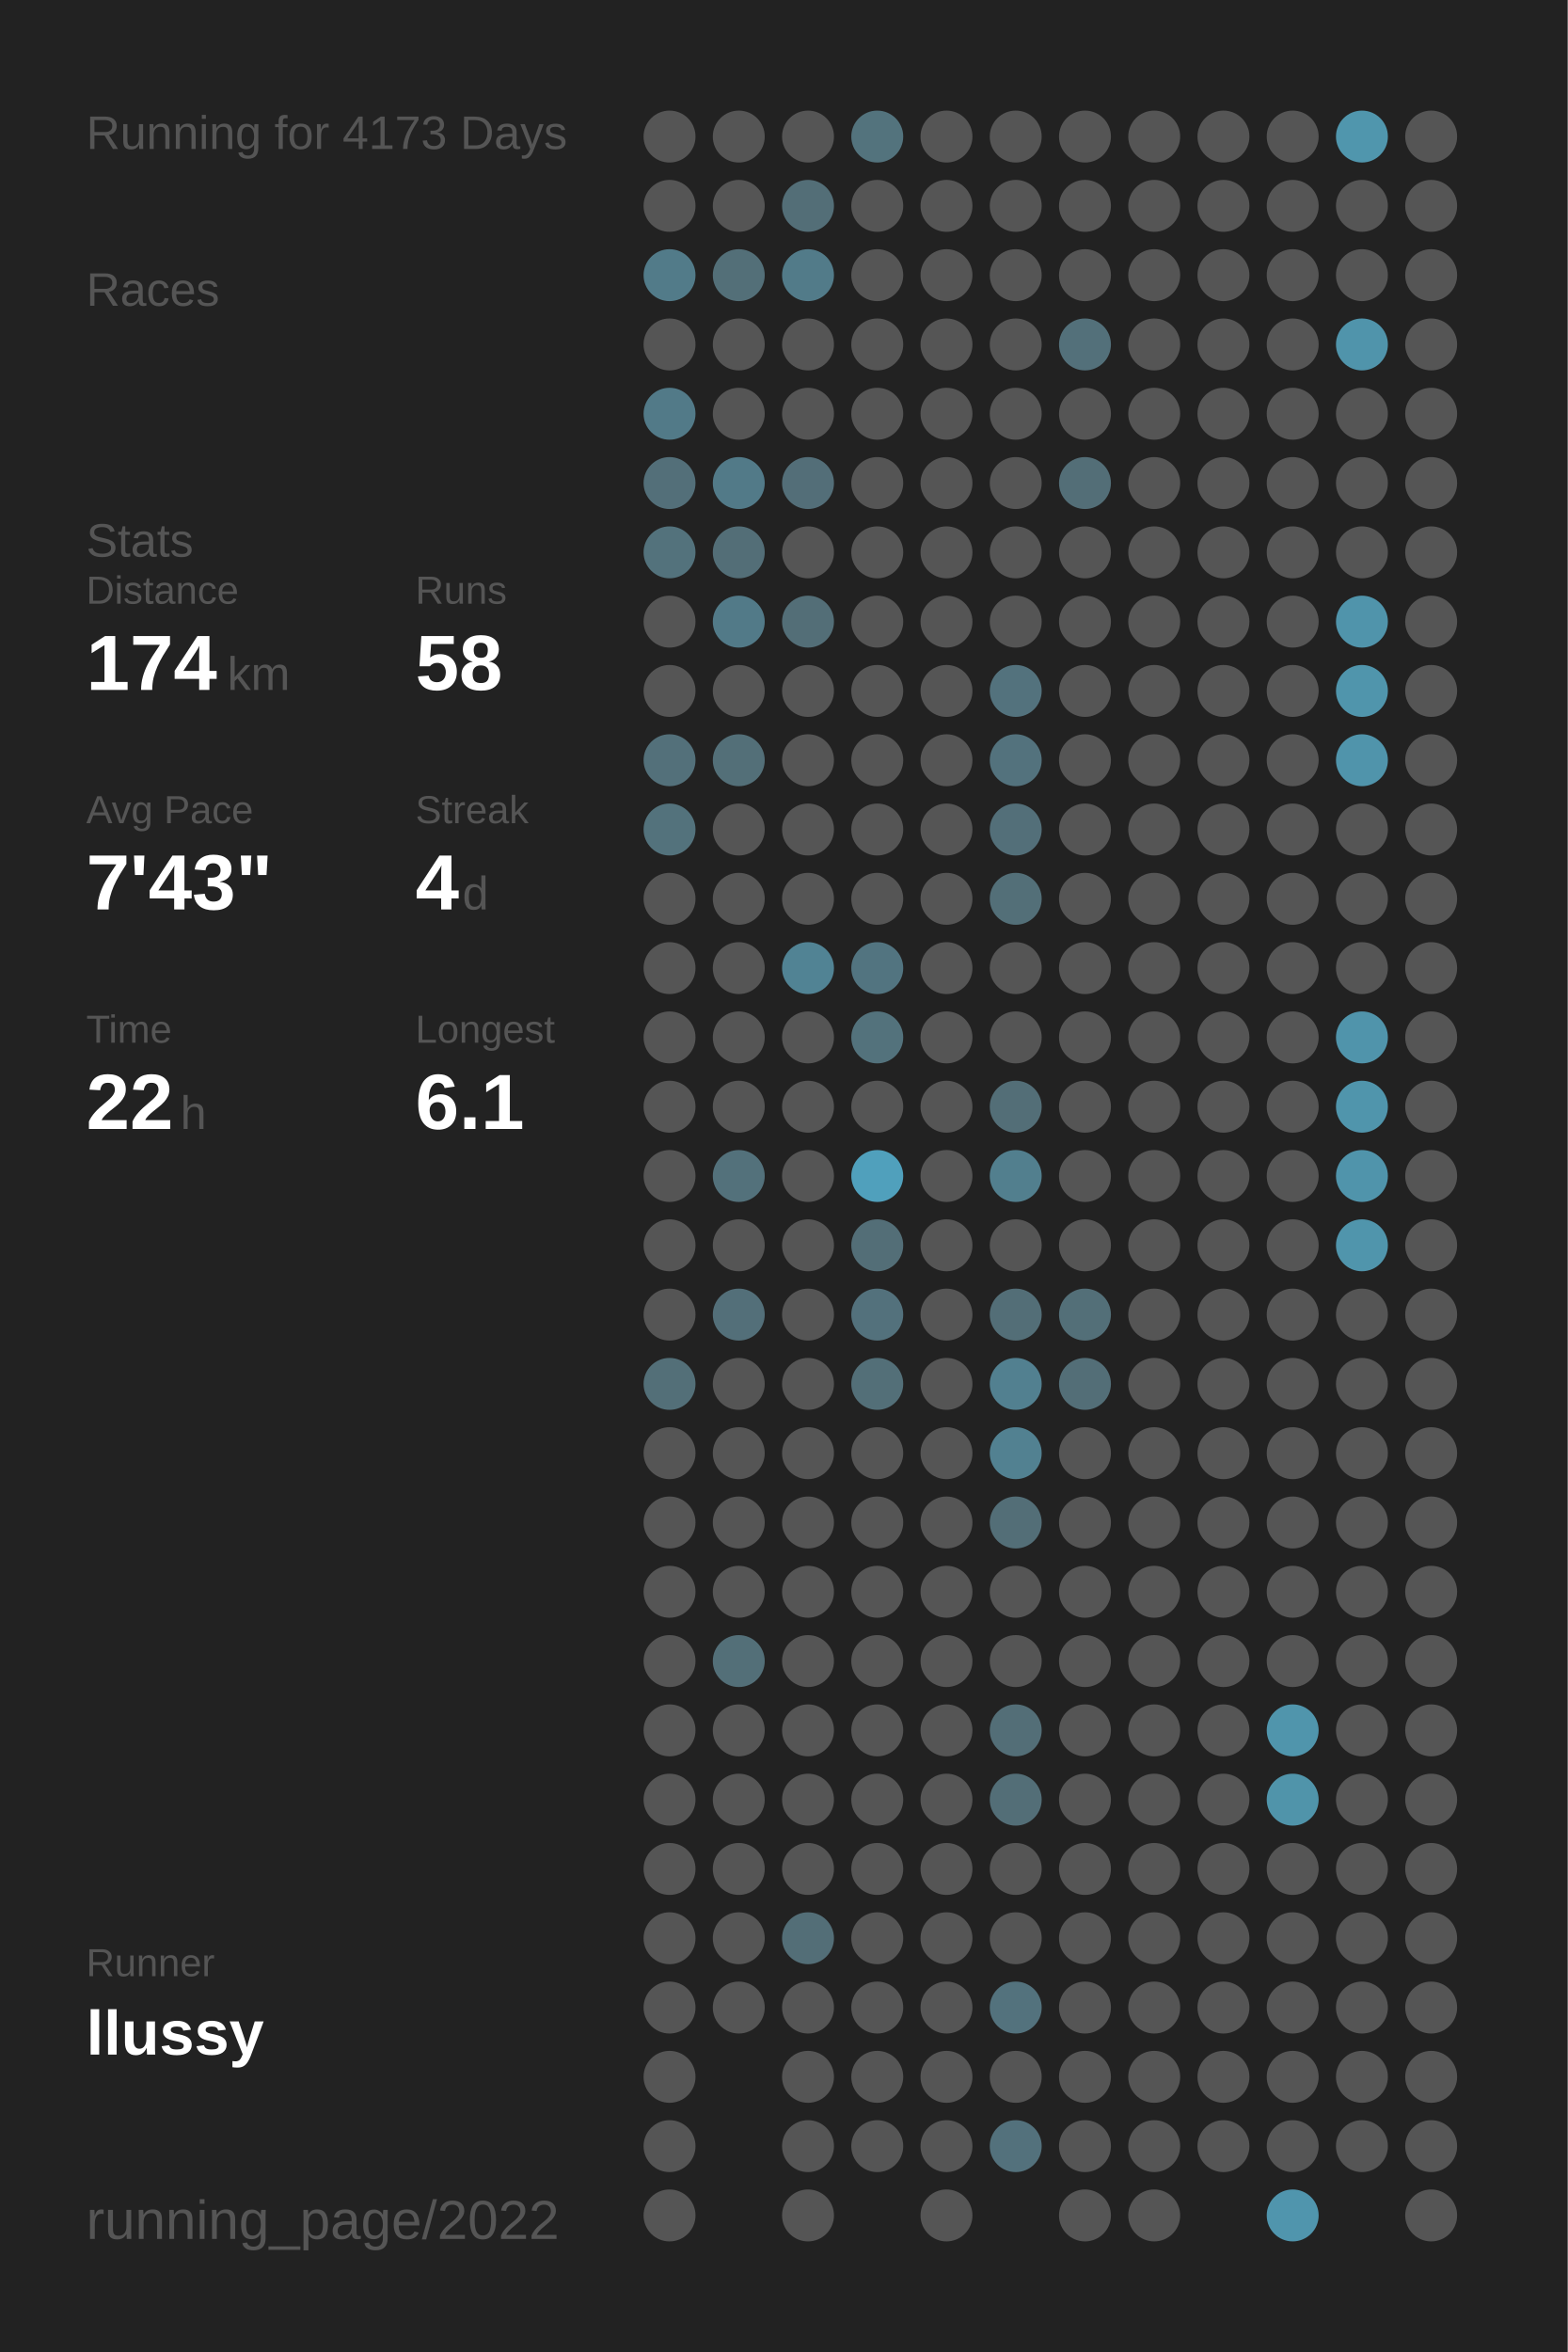
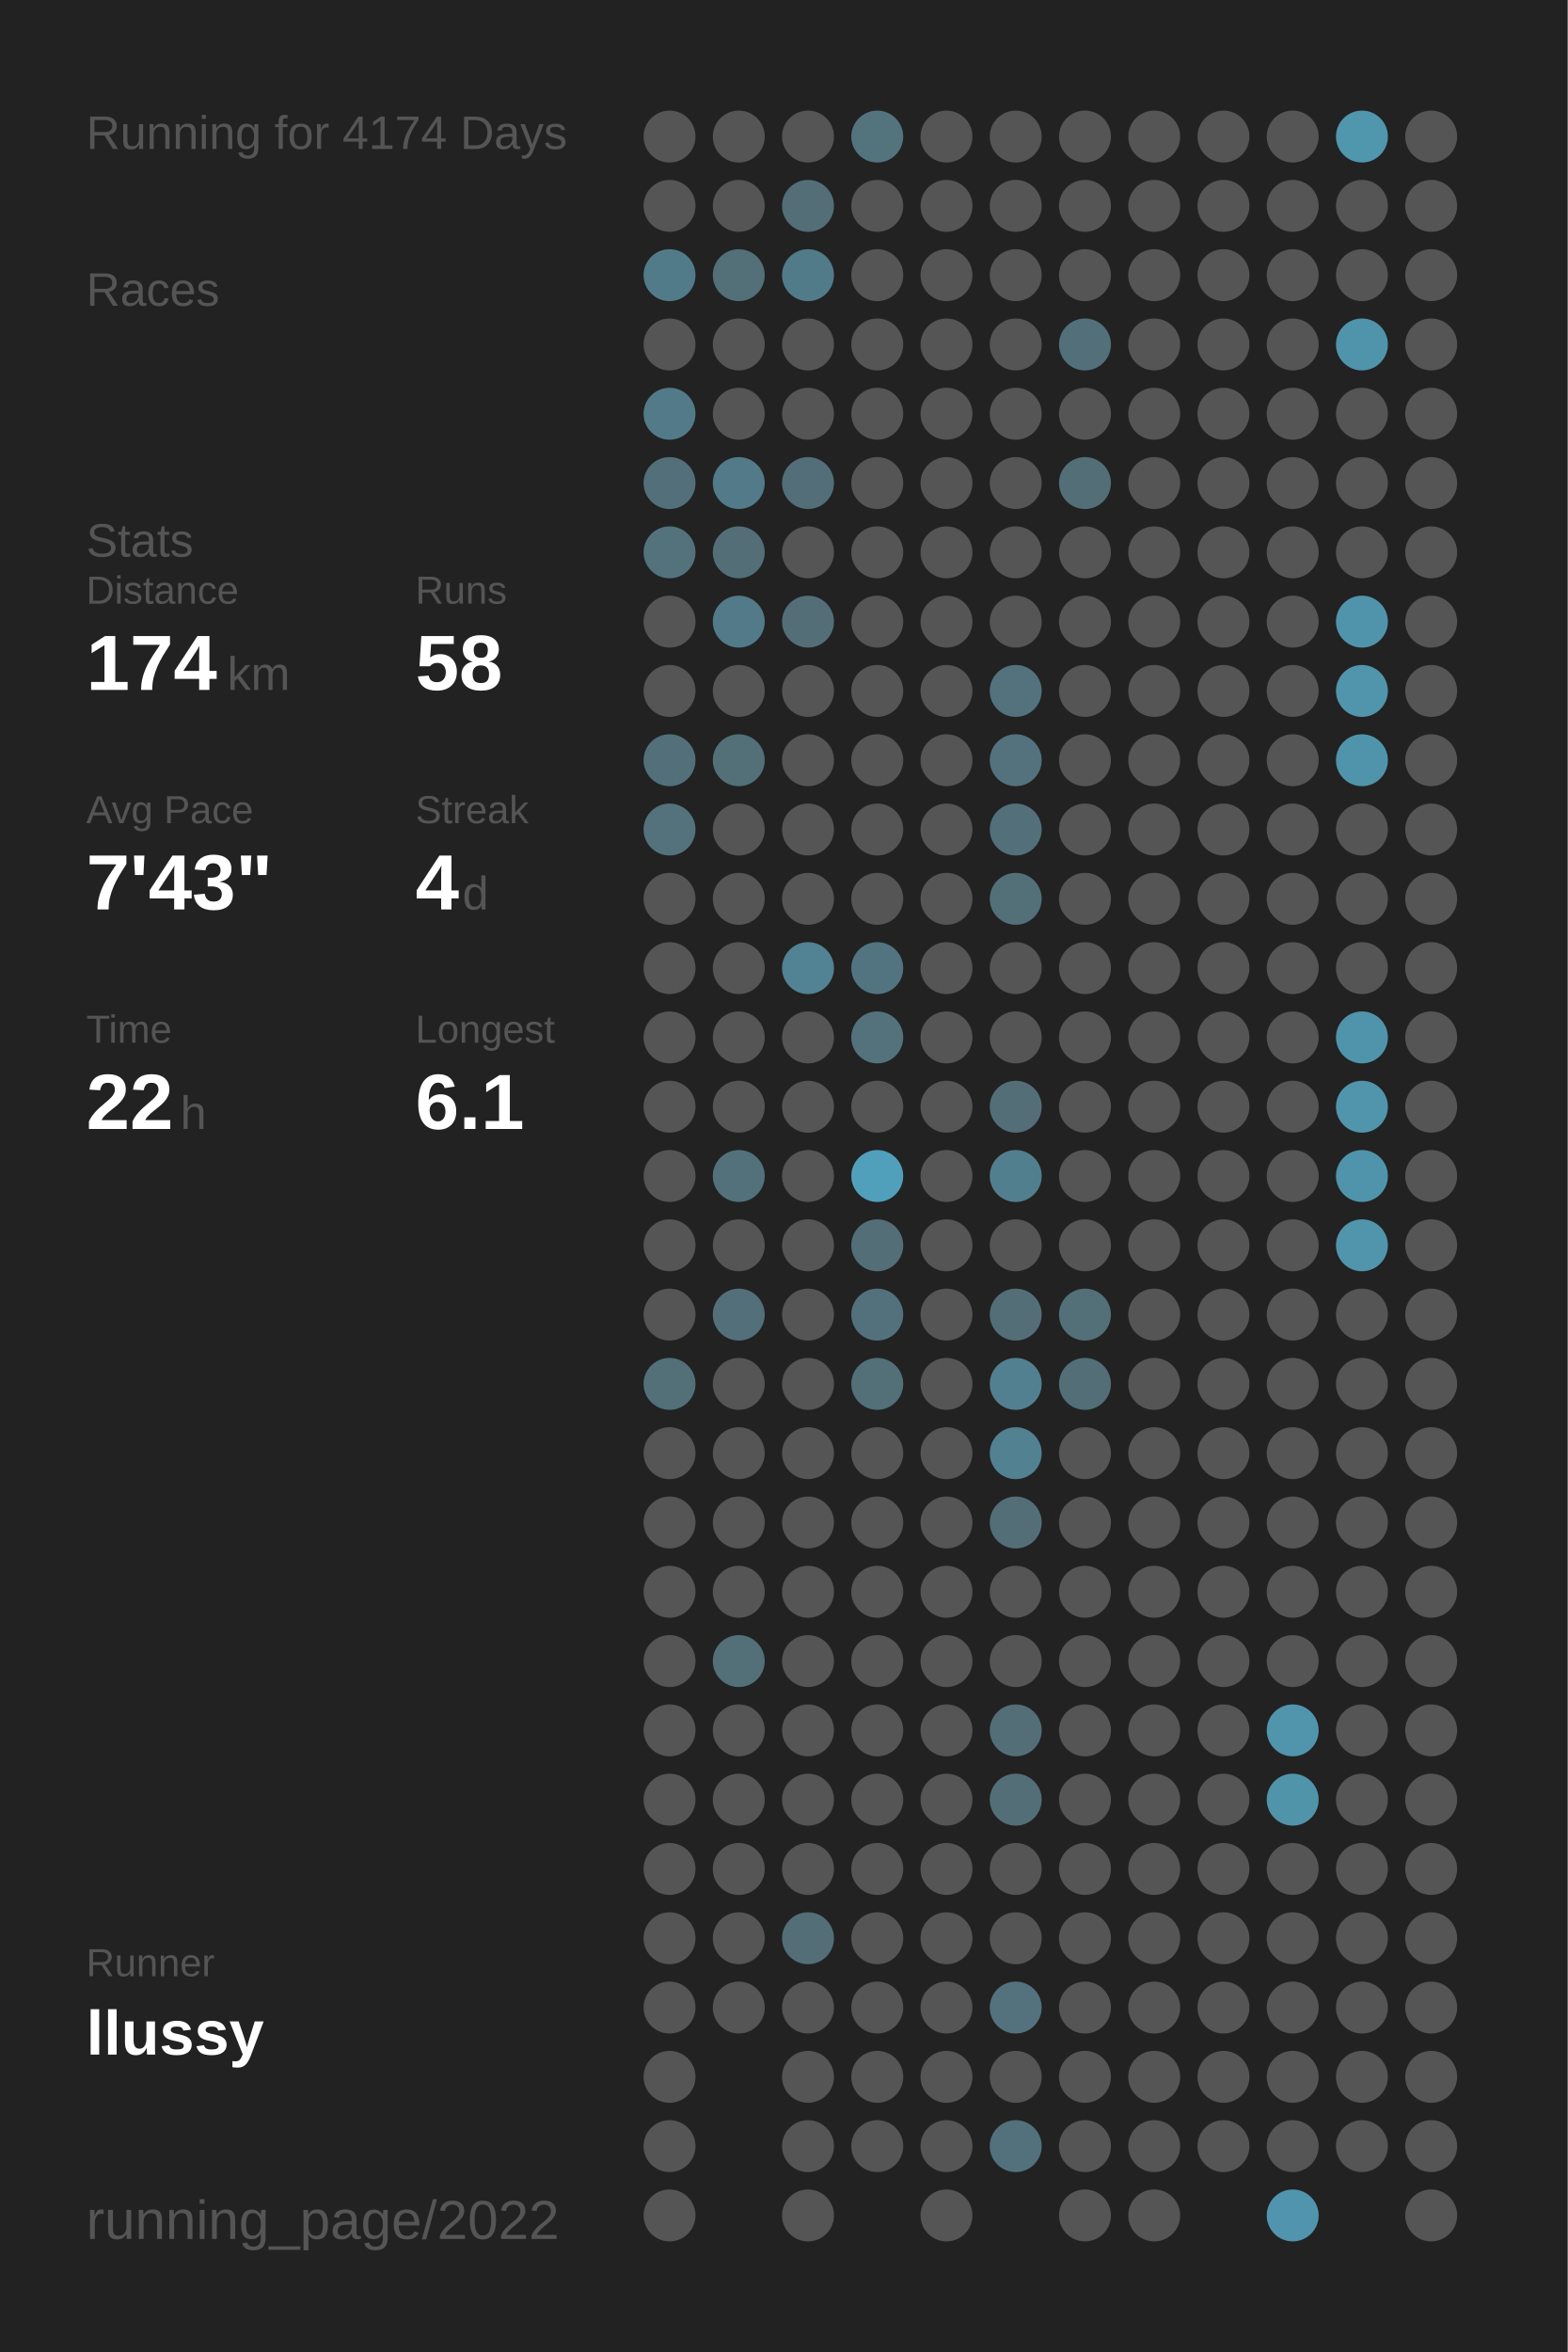
<svg xmlns="http://www.w3.org/2000/svg" baseProfile="full" height="300mm" version="1.1" viewBox="0,0,200,300" width="200mm">
  <defs />
  <rect fill="#222222" height="300" width="200" x="0" y="0" />
-   <text fill="#555555" style="font-size:6px; font-family:Arial;" x="11" y="19">Running for 4173 Days</text>
+   <text fill="#555555" style="font-size:6px; font-family:Arial;" x="11" y="19">Running for 4174 Days</text>
  <text fill="#555555" style="font-size:6px; font-family:Arial;" x="11" y="39">Races</text>
  <text fill="#555555" style="font-size:6px; font-family:Arial;" x="11" y="71">Stats</text>
  <text fill="#555555" style="font-size:5px; font-family:Arial;" x="11" y="77">Distance</text>
  <text fill="#FFFFFF" style="font-size:10px; font-family:Arial; font-weight:bold;" x="11" y="88">174</text>
  <text fill="#555555" style="font-size:6px; font-family:Arial;" x="29" y="88">km</text>
  <text fill="#555555" style="font-size:5px; font-family:Arial;" x="53" y="77">Runs</text>
  <text fill="#FFFFFF" style="font-size:10px; font-family:Arial; font-weight:bold;" x="53" y="88">58</text>
  <text fill="#555555" style="font-size:5px; font-family:Arial;" x="11" y="105">Avg Pace</text>
  <text fill="#FFFFFF" style="font-size:10px; font-family:Arial; font-weight:bold;" x="11" y="116">7'43"</text>
  <text fill="#555555" style="font-size:5px; font-family:Arial;" x="53" y="105">Streak</text>
  <text fill="#FFFFFF" style="font-size:10px; font-family:Arial; font-weight:bold;" x="53" y="116">4</text>
  <text fill="#555555" style="font-size:6px; font-family:Arial;" x="59" y="116">d</text>
  <text fill="#555555" style="font-size:5px; font-family:Arial;" x="11" y="133">Time</text>
  <text fill="#FFFFFF" style="font-size:10px; font-family:Arial; font-weight:bold;" x="11" y="144">22</text>
  <text fill="#555555" style="font-size:6px; font-family:Arial;" x="23" y="144">h</text>
  <text fill="#555555" style="font-size:5px; font-family:Arial;" x="53" y="133">Longest</text>
  <text fill="#FFFFFF" style="font-size:10px; font-family:Arial; font-weight:bold;" x="53" y="144">6.1</text>
  <text fill="#555555" style="font-size:5px; font-family:Arial;" x="11" y="252.065">Runner</text>
  <text fill="#FFFFFF" style="font-size:8px; font-family:Arial; font-weight:bold;" x="11" y="262.065">llussy</text>
  <text fill="#555555" style="font-size:7px; font-family:Arial;" x="11" y="285.581">running_page/2022</text>
  <circle cx="85.417" cy="17.419" fill="#555555" r="3.312" />
  <circle cx="85.417" cy="26.258" fill="#555555" r="3.312" />
  <circle cx="85.417" cy="35.097" fill="#527b89" r="3.312" />
  <circle cx="85.417" cy="43.935" fill="#555555" r="3.312" />
  <circle cx="85.417" cy="52.774" fill="#527a88" r="3.312" />
  <circle cx="85.417" cy="61.613" fill="#536f79" r="3.312" />
  <circle cx="85.417" cy="70.452" fill="#53727c" r="3.312" />
  <circle cx="85.417" cy="79.29" fill="#555555" r="3.312" />
  <circle cx="85.417" cy="88.129" fill="#555555" r="3.312" />
  <circle cx="85.417" cy="96.968" fill="#53707a" r="3.312" />
  <circle cx="85.417" cy="105.806" fill="#53727c" r="3.312" />
  <circle cx="85.417" cy="114.645" fill="#555555" r="3.312" />
  <circle cx="85.417" cy="123.484" fill="#555555" r="3.312" />
  <circle cx="85.417" cy="132.323" fill="#555555" r="3.312" />
  <circle cx="85.417" cy="141.161" fill="#555555" r="3.312" />
  <circle cx="85.417" cy="150" fill="#555555" r="3.312" />
  <circle cx="85.417" cy="158.839" fill="#555555" r="3.312" />
  <circle cx="85.417" cy="167.677" fill="#555555" r="3.312" />
  <circle cx="85.417" cy="176.516" fill="#536f78" r="3.312" />
  <circle cx="85.417" cy="185.355" fill="#555555" r="3.312" />
  <circle cx="85.417" cy="194.194" fill="#555555" r="3.312" />
  <circle cx="85.417" cy="203.032" fill="#555555" r="3.312" />
  <circle cx="85.417" cy="211.871" fill="#555555" r="3.312" />
  <circle cx="85.417" cy="220.71" fill="#555555" r="3.312" />
  <circle cx="85.417" cy="229.548" fill="#555555" r="3.312" />
  <circle cx="85.417" cy="238.387" fill="#555555" r="3.312" />
  <circle cx="85.417" cy="247.226" fill="#555555" r="3.312" />
  <circle cx="85.417" cy="256.065" fill="#555555" r="3.312" />
  <circle cx="85.417" cy="264.903" fill="#555555" r="3.312" />
  <circle cx="85.417" cy="273.742" fill="#555555" r="3.312" />
  <circle cx="85.417" cy="282.581" fill="#555555" r="3.312" />
  <circle cx="94.25" cy="17.419" fill="#555555" r="3.312" />
  <circle cx="94.25" cy="26.258" fill="#555555" r="3.312" />
  <circle cx="94.25" cy="35.097" fill="#536f78" r="3.312" />
  <circle cx="94.25" cy="43.935" fill="#555555" r="3.312" />
  <circle cx="94.25" cy="52.774" fill="#555555" r="3.312" />
  <circle cx="94.25" cy="61.613" fill="#527a88" r="3.312" />
  <circle cx="94.25" cy="70.452" fill="#536e77" r="3.312" />
  <circle cx="94.25" cy="79.29" fill="#527a88" r="3.312" />
  <circle cx="94.25" cy="88.129" fill="#555555" r="3.312" />
  <circle cx="94.25" cy="96.968" fill="#536f78" r="3.312" />
  <circle cx="94.25" cy="105.806" fill="#555555" r="3.312" />
  <circle cx="94.25" cy="114.645" fill="#555555" r="3.312" />
  <circle cx="94.25" cy="123.484" fill="#555555" r="3.312" />
  <circle cx="94.25" cy="132.323" fill="#555555" r="3.312" />
  <circle cx="94.25" cy="141.161" fill="#555555" r="3.312" />
  <circle cx="94.25" cy="150" fill="#53717b" r="3.312" />
  <circle cx="94.25" cy="158.839" fill="#555555" r="3.312" />
  <circle cx="94.25" cy="167.677" fill="#536f79" r="3.312" />
  <circle cx="94.25" cy="176.516" fill="#555555" r="3.312" />
  <circle cx="94.25" cy="185.355" fill="#555555" r="3.312" />
  <circle cx="94.25" cy="194.194" fill="#555555" r="3.312" />
  <circle cx="94.25" cy="203.032" fill="#555555" r="3.312" />
  <circle cx="94.25" cy="211.871" fill="#536f78" r="3.312" />
  <circle cx="94.25" cy="220.71" fill="#555555" r="3.312" />
  <circle cx="94.25" cy="229.548" fill="#555555" r="3.312" />
  <circle cx="94.25" cy="238.387" fill="#555555" r="3.312" />
  <circle cx="94.25" cy="247.226" fill="#555555" r="3.312" />
  <circle cx="94.25" cy="256.065" fill="#555555" r="3.312" />
  <circle cx="103.083" cy="17.419" fill="#555555" r="3.312" />
  <circle cx="103.083" cy="26.258" fill="#536e77" r="3.312" />
  <circle cx="103.083" cy="35.097" fill="#527b89" r="3.312" />
  <circle cx="103.083" cy="43.935" fill="#555555" r="3.312" />
  <circle cx="103.083" cy="52.774" fill="#555555" r="3.312" />
  <circle cx="103.083" cy="61.613" fill="#536e78" r="3.312" />
  <circle cx="103.083" cy="70.452" fill="#555555" r="3.312" />
  <circle cx="103.083" cy="79.29" fill="#536e77" r="3.312" />
  <circle cx="103.083" cy="88.129" fill="#555555" r="3.312" />
  <circle cx="103.083" cy="96.968" fill="#555555" r="3.312" />
  <circle cx="103.083" cy="105.806" fill="#555555" r="3.312" />
  <circle cx="103.083" cy="114.645" fill="#555555" r="3.312" />
  <circle cx="103.083" cy="123.484" fill="#518394" r="3.312" />
  <circle cx="103.083" cy="132.323" fill="#555555" r="3.312" />
  <circle cx="103.083" cy="141.161" fill="#555555" r="3.312" />
  <circle cx="103.083" cy="150" fill="#555555" r="3.312" />
  <circle cx="103.083" cy="158.839" fill="#555555" r="3.312" />
  <circle cx="103.083" cy="167.677" fill="#555555" r="3.312" />
  <circle cx="103.083" cy="176.516" fill="#555555" r="3.312" />
  <circle cx="103.083" cy="185.355" fill="#555555" r="3.312" />
  <circle cx="103.083" cy="194.194" fill="#555555" r="3.312" />
  <circle cx="103.083" cy="203.032" fill="#555555" r="3.312" />
  <circle cx="103.083" cy="211.871" fill="#555555" r="3.312" />
  <circle cx="103.083" cy="220.71" fill="#555555" r="3.312" />
  <circle cx="103.083" cy="229.548" fill="#555555" r="3.312" />
  <circle cx="103.083" cy="238.387" fill="#555555" r="3.312" />
  <circle cx="103.083" cy="247.226" fill="#536e77" r="3.312" />
  <circle cx="103.083" cy="256.065" fill="#555555" r="3.312" />
  <circle cx="103.083" cy="264.903" fill="#555555" r="3.312" />
  <circle cx="103.083" cy="273.742" fill="#555555" r="3.312" />
  <circle cx="103.083" cy="282.581" fill="#555555" r="3.312" />
  <circle cx="111.917" cy="17.419" fill="#53737d" r="3.312" />
  <circle cx="111.917" cy="26.258" fill="#555555" r="3.312" />
  <circle cx="111.917" cy="35.097" fill="#555555" r="3.312" />
  <circle cx="111.917" cy="43.935" fill="#555555" r="3.312" />
  <circle cx="111.917" cy="52.774" fill="#555555" r="3.312" />
  <circle cx="111.917" cy="61.613" fill="#555555" r="3.312" />
  <circle cx="111.917" cy="70.452" fill="#555555" r="3.312" />
  <circle cx="111.917" cy="79.29" fill="#555555" r="3.312" />
  <circle cx="111.917" cy="88.129" fill="#555555" r="3.312" />
  <circle cx="111.917" cy="96.968" fill="#555555" r="3.312" />
  <circle cx="111.917" cy="105.806" fill="#555555" r="3.312" />
  <circle cx="111.917" cy="114.645" fill="#555555" r="3.312" />
  <circle cx="111.917" cy="123.484" fill="#527480" r="3.312" />
  <circle cx="111.917" cy="132.323" fill="#53727c" r="3.312" />
  <circle cx="111.917" cy="141.161" fill="#555555" r="3.312" />
  <circle cx="111.917" cy="150" fill="#50a0bc" r="3.312" />
  <circle cx="111.917" cy="158.839" fill="#536e77" r="3.312" />
  <circle cx="111.917" cy="167.677" fill="#53717c" r="3.312" />
  <circle cx="111.917" cy="176.516" fill="#536f78" r="3.312" />
  <circle cx="111.917" cy="185.355" fill="#555555" r="3.312" />
  <circle cx="111.917" cy="194.194" fill="#555555" r="3.312" />
  <circle cx="111.917" cy="203.032" fill="#555555" r="3.312" />
  <circle cx="111.917" cy="211.871" fill="#555555" r="3.312" />
  <circle cx="111.917" cy="220.71" fill="#555555" r="3.312" />
  <circle cx="111.917" cy="229.548" fill="#555555" r="3.312" />
  <circle cx="111.917" cy="238.387" fill="#555555" r="3.312" />
  <circle cx="111.917" cy="247.226" fill="#555555" r="3.312" />
  <circle cx="111.917" cy="256.065" fill="#555555" r="3.312" />
  <circle cx="111.917" cy="264.903" fill="#555555" r="3.312" />
  <circle cx="111.917" cy="273.742" fill="#555555" r="3.312" />
  <circle cx="120.75" cy="17.419" fill="#555555" r="3.312" />
  <circle cx="120.75" cy="26.258" fill="#555555" r="3.312" />
  <circle cx="120.75" cy="35.097" fill="#555555" r="3.312" />
  <circle cx="120.75" cy="43.935" fill="#555555" r="3.312" />
  <circle cx="120.75" cy="52.774" fill="#555555" r="3.312" />
  <circle cx="120.75" cy="61.613" fill="#555555" r="3.312" />
  <circle cx="120.75" cy="70.452" fill="#555555" r="3.312" />
  <circle cx="120.75" cy="79.29" fill="#555555" r="3.312" />
  <circle cx="120.75" cy="88.129" fill="#555555" r="3.312" />
  <circle cx="120.75" cy="96.968" fill="#555555" r="3.312" />
  <circle cx="120.75" cy="105.806" fill="#555555" r="3.312" />
  <circle cx="120.75" cy="114.645" fill="#555555" r="3.312" />
  <circle cx="120.75" cy="123.484" fill="#555555" r="3.312" />
  <circle cx="120.75" cy="132.323" fill="#555555" r="3.312" />
  <circle cx="120.75" cy="141.161" fill="#555555" r="3.312" />
  <circle cx="120.75" cy="150" fill="#555555" r="3.312" />
  <circle cx="120.75" cy="158.839" fill="#555555" r="3.312" />
  <circle cx="120.75" cy="167.677" fill="#555555" r="3.312" />
  <circle cx="120.75" cy="176.516" fill="#555555" r="3.312" />
  <circle cx="120.75" cy="185.355" fill="#555555" r="3.312" />
  <circle cx="120.75" cy="194.194" fill="#555555" r="3.312" />
  <circle cx="120.75" cy="203.032" fill="#555555" r="3.312" />
  <circle cx="120.75" cy="211.871" fill="#555555" r="3.312" />
  <circle cx="120.75" cy="220.71" fill="#555555" r="3.312" />
  <circle cx="120.75" cy="229.548" fill="#555555" r="3.312" />
  <circle cx="120.75" cy="238.387" fill="#555555" r="3.312" />
  <circle cx="120.75" cy="247.226" fill="#555555" r="3.312" />
  <circle cx="120.75" cy="256.065" fill="#555555" r="3.312" />
  <circle cx="120.75" cy="264.903" fill="#555555" r="3.312" />
  <circle cx="120.75" cy="273.742" fill="#555555" r="3.312" />
  <circle cx="120.75" cy="282.581" fill="#555555" r="3.312" />
  <circle cx="129.583" cy="17.419" fill="#555555" r="3.312" />
  <circle cx="129.583" cy="26.258" fill="#555555" r="3.312" />
  <circle cx="129.583" cy="35.097" fill="#555555" r="3.312" />
  <circle cx="129.583" cy="43.935" fill="#555555" r="3.312" />
  <circle cx="129.583" cy="52.774" fill="#555555" r="3.312" />
  <circle cx="129.583" cy="61.613" fill="#555555" r="3.312" />
  <circle cx="129.583" cy="70.452" fill="#555555" r="3.312" />
  <circle cx="129.583" cy="79.29" fill="#555555" r="3.312" />
  <circle cx="129.583" cy="88.129" fill="#53727d" r="3.312" />
  <circle cx="129.583" cy="96.968" fill="#53727d" r="3.312" />
  <circle cx="129.583" cy="105.806" fill="#536f79" r="3.312" />
  <circle cx="129.583" cy="114.645" fill="#536f78" r="3.312" />
  <circle cx="129.583" cy="123.484" fill="#555555" r="3.312" />
  <circle cx="129.583" cy="132.323" fill="#555555" r="3.312" />
  <circle cx="129.583" cy="141.161" fill="#536e77" r="3.312" />
  <circle cx="129.583" cy="150" fill="#527f8e" r="3.312" />
  <circle cx="129.583" cy="158.839" fill="#555555" r="3.312" />
  <circle cx="129.583" cy="167.677" fill="#536e77" r="3.312" />
  <circle cx="129.583" cy="176.516" fill="#528090" r="3.312" />
  <circle cx="129.583" cy="185.355" fill="#528191" r="3.312" />
  <circle cx="129.583" cy="194.194" fill="#536e77" r="3.312" />
  <circle cx="129.583" cy="203.032" fill="#555555" r="3.312" />
  <circle cx="129.583" cy="211.871" fill="#555555" r="3.312" />
  <circle cx="129.583" cy="220.71" fill="#536e77" r="3.312" />
  <circle cx="129.583" cy="229.548" fill="#536e77" r="3.312" />
  <circle cx="129.583" cy="238.387" fill="#555555" r="3.312" />
  <circle cx="129.583" cy="247.226" fill="#555555" r="3.312" />
  <circle cx="129.583" cy="256.065" fill="#53727d" r="3.312" />
  <circle cx="129.583" cy="264.903" fill="#555555" r="3.312" />
  <circle cx="129.583" cy="273.742" fill="#53717c" r="3.312" />
  <circle cx="138.417" cy="17.419" fill="#555555" r="3.312" />
  <circle cx="138.417" cy="26.258" fill="#555555" r="3.312" />
  <circle cx="138.417" cy="35.097" fill="#555555" r="3.312" />
  <circle cx="138.417" cy="43.935" fill="#53707a" r="3.312" />
  <circle cx="138.417" cy="52.774" fill="#555555" r="3.312" />
  <circle cx="138.417" cy="61.613" fill="#536e77" r="3.312" />
  <circle cx="138.417" cy="70.452" fill="#555555" r="3.312" />
  <circle cx="138.417" cy="79.29" fill="#555555" r="3.312" />
  <circle cx="138.417" cy="88.129" fill="#555555" r="3.312" />
  <circle cx="138.417" cy="96.968" fill="#555555" r="3.312" />
  <circle cx="138.417" cy="105.806" fill="#555555" r="3.312" />
  <circle cx="138.417" cy="114.645" fill="#555555" r="3.312" />
  <circle cx="138.417" cy="123.484" fill="#555555" r="3.312" />
  <circle cx="138.417" cy="132.323" fill="#555555" r="3.312" />
  <circle cx="138.417" cy="141.161" fill="#555555" r="3.312" />
  <circle cx="138.417" cy="150" fill="#555555" r="3.312" />
  <circle cx="138.417" cy="158.839" fill="#555555" r="3.312" />
  <circle cx="138.417" cy="167.677" fill="#536f78" r="3.312" />
  <circle cx="138.417" cy="176.516" fill="#536e77" r="3.312" />
  <circle cx="138.417" cy="185.355" fill="#555555" r="3.312" />
  <circle cx="138.417" cy="194.194" fill="#555555" r="3.312" />
  <circle cx="138.417" cy="203.032" fill="#555555" r="3.312" />
  <circle cx="138.417" cy="211.871" fill="#555555" r="3.312" />
  <circle cx="138.417" cy="220.71" fill="#555555" r="3.312" />
  <circle cx="138.417" cy="229.548" fill="#555555" r="3.312" />
  <circle cx="138.417" cy="238.387" fill="#555555" r="3.312" />
  <circle cx="138.417" cy="247.226" fill="#555555" r="3.312" />
  <circle cx="138.417" cy="256.065" fill="#555555" r="3.312" />
  <circle cx="138.417" cy="264.903" fill="#555555" r="3.312" />
  <circle cx="138.417" cy="273.742" fill="#555555" r="3.312" />
  <circle cx="138.417" cy="282.581" fill="#555555" r="3.312" />
  <circle cx="147.25" cy="17.419" fill="#555555" r="3.312" />
  <circle cx="147.25" cy="26.258" fill="#555555" r="3.312" />
  <circle cx="147.25" cy="35.097" fill="#555555" r="3.312" />
  <circle cx="147.25" cy="43.935" fill="#555555" r="3.312" />
  <circle cx="147.25" cy="52.774" fill="#555555" r="3.312" />
  <circle cx="147.25" cy="61.613" fill="#555555" r="3.312" />
  <circle cx="147.25" cy="70.452" fill="#555555" r="3.312" />
  <circle cx="147.25" cy="79.29" fill="#555555" r="3.312" />
  <circle cx="147.25" cy="88.129" fill="#555555" r="3.312" />
  <circle cx="147.25" cy="96.968" fill="#555555" r="3.312" />
  <circle cx="147.25" cy="105.806" fill="#555555" r="3.312" />
  <circle cx="147.25" cy="114.645" fill="#555555" r="3.312" />
  <circle cx="147.25" cy="123.484" fill="#555555" r="3.312" />
  <circle cx="147.25" cy="132.323" fill="#555555" r="3.312" />
  <circle cx="147.25" cy="141.161" fill="#555555" r="3.312" />
  <circle cx="147.25" cy="150" fill="#555555" r="3.312" />
  <circle cx="147.25" cy="158.839" fill="#555555" r="3.312" />
  <circle cx="147.25" cy="167.677" fill="#555555" r="3.312" />
  <circle cx="147.25" cy="176.516" fill="#555555" r="3.312" />
  <circle cx="147.25" cy="185.355" fill="#555555" r="3.312" />
  <circle cx="147.25" cy="194.194" fill="#555555" r="3.312" />
  <circle cx="147.25" cy="203.032" fill="#555555" r="3.312" />
  <circle cx="147.25" cy="211.871" fill="#555555" r="3.312" />
  <circle cx="147.25" cy="220.71" fill="#555555" r="3.312" />
  <circle cx="147.25" cy="229.548" fill="#555555" r="3.312" />
  <circle cx="147.25" cy="238.387" fill="#555555" r="3.312" />
  <circle cx="147.25" cy="247.226" fill="#555555" r="3.312" />
  <circle cx="147.25" cy="256.065" fill="#555555" r="3.312" />
  <circle cx="147.25" cy="264.903" fill="#555555" r="3.312" />
  <circle cx="147.25" cy="273.742" fill="#555555" r="3.312" />
  <circle cx="147.25" cy="282.581" fill="#555555" r="3.312" />
  <circle cx="156.083" cy="17.419" fill="#555555" r="3.312" />
  <circle cx="156.083" cy="26.258" fill="#555555" r="3.312" />
  <circle cx="156.083" cy="35.097" fill="#555555" r="3.312" />
  <circle cx="156.083" cy="43.935" fill="#555555" r="3.312" />
  <circle cx="156.083" cy="52.774" fill="#555555" r="3.312" />
  <circle cx="156.083" cy="61.613" fill="#555555" r="3.312" />
  <circle cx="156.083" cy="70.452" fill="#555555" r="3.312" />
  <circle cx="156.083" cy="79.29" fill="#555555" r="3.312" />
  <circle cx="156.083" cy="88.129" fill="#555555" r="3.312" />
  <circle cx="156.083" cy="96.968" fill="#555555" r="3.312" />
  <circle cx="156.083" cy="105.806" fill="#555555" r="3.312" />
  <circle cx="156.083" cy="114.645" fill="#555555" r="3.312" />
  <circle cx="156.083" cy="123.484" fill="#555555" r="3.312" />
  <circle cx="156.083" cy="132.323" fill="#555555" r="3.312" />
  <circle cx="156.083" cy="141.161" fill="#555555" r="3.312" />
  <circle cx="156.083" cy="150" fill="#555555" r="3.312" />
  <circle cx="156.083" cy="158.839" fill="#555555" r="3.312" />
  <circle cx="156.083" cy="167.677" fill="#555555" r="3.312" />
  <circle cx="156.083" cy="176.516" fill="#555555" r="3.312" />
  <circle cx="156.083" cy="185.355" fill="#555555" r="3.312" />
  <circle cx="156.083" cy="194.194" fill="#555555" r="3.312" />
  <circle cx="156.083" cy="203.032" fill="#555555" r="3.312" />
  <circle cx="156.083" cy="211.871" fill="#555555" r="3.312" />
  <circle cx="156.083" cy="220.71" fill="#555555" r="3.312" />
  <circle cx="156.083" cy="229.548" fill="#555555" r="3.312" />
  <circle cx="156.083" cy="238.387" fill="#555555" r="3.312" />
  <circle cx="156.083" cy="247.226" fill="#555555" r="3.312" />
  <circle cx="156.083" cy="256.065" fill="#555555" r="3.312" />
  <circle cx="156.083" cy="264.903" fill="#555555" r="3.312" />
  <circle cx="156.083" cy="273.742" fill="#555555" r="3.312" />
  <circle cx="164.917" cy="17.419" fill="#555555" r="3.312" />
  <circle cx="164.917" cy="26.258" fill="#555555" r="3.312" />
  <circle cx="164.917" cy="35.097" fill="#555555" r="3.312" />
  <circle cx="164.917" cy="43.935" fill="#555555" r="3.312" />
  <circle cx="164.917" cy="52.774" fill="#555555" r="3.312" />
  <circle cx="164.917" cy="61.613" fill="#555555" r="3.312" />
  <circle cx="164.917" cy="70.452" fill="#555555" r="3.312" />
  <circle cx="164.917" cy="79.29" fill="#555555" r="3.312" />
  <circle cx="164.917" cy="88.129" fill="#555555" r="3.312" />
  <circle cx="164.917" cy="96.968" fill="#555555" r="3.312" />
  <circle cx="164.917" cy="105.806" fill="#555555" r="3.312" />
  <circle cx="164.917" cy="114.645" fill="#555555" r="3.312" />
  <circle cx="164.917" cy="123.484" fill="#555555" r="3.312" />
  <circle cx="164.917" cy="132.323" fill="#555555" r="3.312" />
  <circle cx="164.917" cy="141.161" fill="#555555" r="3.312" />
  <circle cx="164.917" cy="150" fill="#555555" r="3.312" />
  <circle cx="164.917" cy="158.839" fill="#555555" r="3.312" />
  <circle cx="164.917" cy="167.677" fill="#555555" r="3.312" />
  <circle cx="164.917" cy="176.516" fill="#555555" r="3.312" />
  <circle cx="164.917" cy="185.355" fill="#555555" r="3.312" />
  <circle cx="164.917" cy="194.194" fill="#555555" r="3.312" />
  <circle cx="164.917" cy="203.032" fill="#555555" r="3.312" />
  <circle cx="164.917" cy="211.871" fill="#555555" r="3.312" />
  <circle cx="164.917" cy="220.71" fill="#5095ac" r="3.312" />
  <circle cx="164.917" cy="229.548" fill="#5094aa" r="3.312" />
  <circle cx="164.917" cy="238.387" fill="#555555" r="3.312" />
  <circle cx="164.917" cy="247.226" fill="#555555" r="3.312" />
  <circle cx="164.917" cy="256.065" fill="#555555" r="3.312" />
  <circle cx="164.917" cy="264.903" fill="#555555" r="3.312" />
  <circle cx="164.917" cy="273.742" fill="#555555" r="3.312" />
  <circle cx="164.917" cy="282.581" fill="#5095ad" r="3.312" />
  <circle cx="173.75" cy="17.419" fill="#5096ad" r="3.312" />
  <circle cx="173.75" cy="26.258" fill="#555555" r="3.312" />
  <circle cx="173.75" cy="35.097" fill="#555555" r="3.312" />
  <circle cx="173.75" cy="43.935" fill="#5094ab" r="3.312" />
  <circle cx="173.75" cy="52.774" fill="#555555" r="3.312" />
  <circle cx="173.75" cy="61.613" fill="#555555" r="3.312" />
  <circle cx="173.75" cy="70.452" fill="#555555" r="3.312" />
  <circle cx="173.75" cy="79.29" fill="#5094ab" r="3.312" />
  <circle cx="173.75" cy="88.129" fill="#5095ac" r="3.312" />
  <circle cx="173.75" cy="96.968" fill="#5094ab" r="3.312" />
  <circle cx="173.75" cy="105.806" fill="#555555" r="3.312" />
  <circle cx="173.75" cy="114.645" fill="#555555" r="3.312" />
  <circle cx="173.75" cy="123.484" fill="#555555" r="3.312" />
  <circle cx="173.75" cy="132.323" fill="#5094ab" r="3.312" />
  <circle cx="173.75" cy="141.161" fill="#5095ac" r="3.312" />
  <circle cx="173.75" cy="150" fill="#5094ab" r="3.312" />
  <circle cx="173.75" cy="158.839" fill="#5095ac" r="3.312" />
  <circle cx="173.75" cy="167.677" fill="#555555" r="3.312" />
  <circle cx="173.75" cy="176.516" fill="#555555" r="3.312" />
  <circle cx="173.75" cy="185.355" fill="#555555" r="3.312" />
  <circle cx="173.75" cy="194.194" fill="#555555" r="3.312" />
  <circle cx="173.75" cy="203.032" fill="#555555" r="3.312" />
  <circle cx="173.75" cy="211.871" fill="#555555" r="3.312" />
  <circle cx="173.75" cy="220.71" fill="#555555" r="3.312" />
  <circle cx="173.75" cy="229.548" fill="#555555" r="3.312" />
  <circle cx="173.75" cy="238.387" fill="#555555" r="3.312" />
  <circle cx="173.75" cy="247.226" fill="#555555" r="3.312" />
  <circle cx="173.75" cy="256.065" fill="#555555" r="3.312" />
  <circle cx="173.75" cy="264.903" fill="#555555" r="3.312" />
  <circle cx="173.75" cy="273.742" fill="#555555" r="3.312" />
  <circle cx="182.583" cy="17.419" fill="#555555" r="3.312" />
  <circle cx="182.583" cy="26.258" fill="#555555" r="3.312" />
  <circle cx="182.583" cy="35.097" fill="#555555" r="3.312" />
  <circle cx="182.583" cy="43.935" fill="#555555" r="3.312" />
  <circle cx="182.583" cy="52.774" fill="#555555" r="3.312" />
  <circle cx="182.583" cy="61.613" fill="#555555" r="3.312" />
  <circle cx="182.583" cy="70.452" fill="#555555" r="3.312" />
  <circle cx="182.583" cy="79.29" fill="#555555" r="3.312" />
  <circle cx="182.583" cy="88.129" fill="#555555" r="3.312" />
  <circle cx="182.583" cy="96.968" fill="#555555" r="3.312" />
  <circle cx="182.583" cy="105.806" fill="#555555" r="3.312" />
  <circle cx="182.583" cy="114.645" fill="#555555" r="3.312" />
  <circle cx="182.583" cy="123.484" fill="#555555" r="3.312" />
  <circle cx="182.583" cy="132.323" fill="#555555" r="3.312" />
  <circle cx="182.583" cy="141.161" fill="#555555" r="3.312" />
  <circle cx="182.583" cy="150" fill="#555555" r="3.312" />
  <circle cx="182.583" cy="158.839" fill="#555555" r="3.312" />
  <circle cx="182.583" cy="167.677" fill="#555555" r="3.312" />
  <circle cx="182.583" cy="176.516" fill="#555555" r="3.312" />
  <circle cx="182.583" cy="185.355" fill="#555555" r="3.312" />
  <circle cx="182.583" cy="194.194" fill="#555555" r="3.312" />
  <circle cx="182.583" cy="203.032" fill="#555555" r="3.312" />
  <circle cx="182.583" cy="211.871" fill="#555555" r="3.312" />
  <circle cx="182.583" cy="220.71" fill="#555555" r="3.312" />
  <circle cx="182.583" cy="229.548" fill="#555555" r="3.312" />
  <circle cx="182.583" cy="238.387" fill="#555555" r="3.312" />
  <circle cx="182.583" cy="247.226" fill="#555555" r="3.312" />
  <circle cx="182.583" cy="256.065" fill="#555555" r="3.312" />
  <circle cx="182.583" cy="264.903" fill="#555555" r="3.312" />
  <circle cx="182.583" cy="273.742" fill="#555555" r="3.312" />
  <circle cx="182.583" cy="282.581" fill="#555555" r="3.312" />
</svg>
